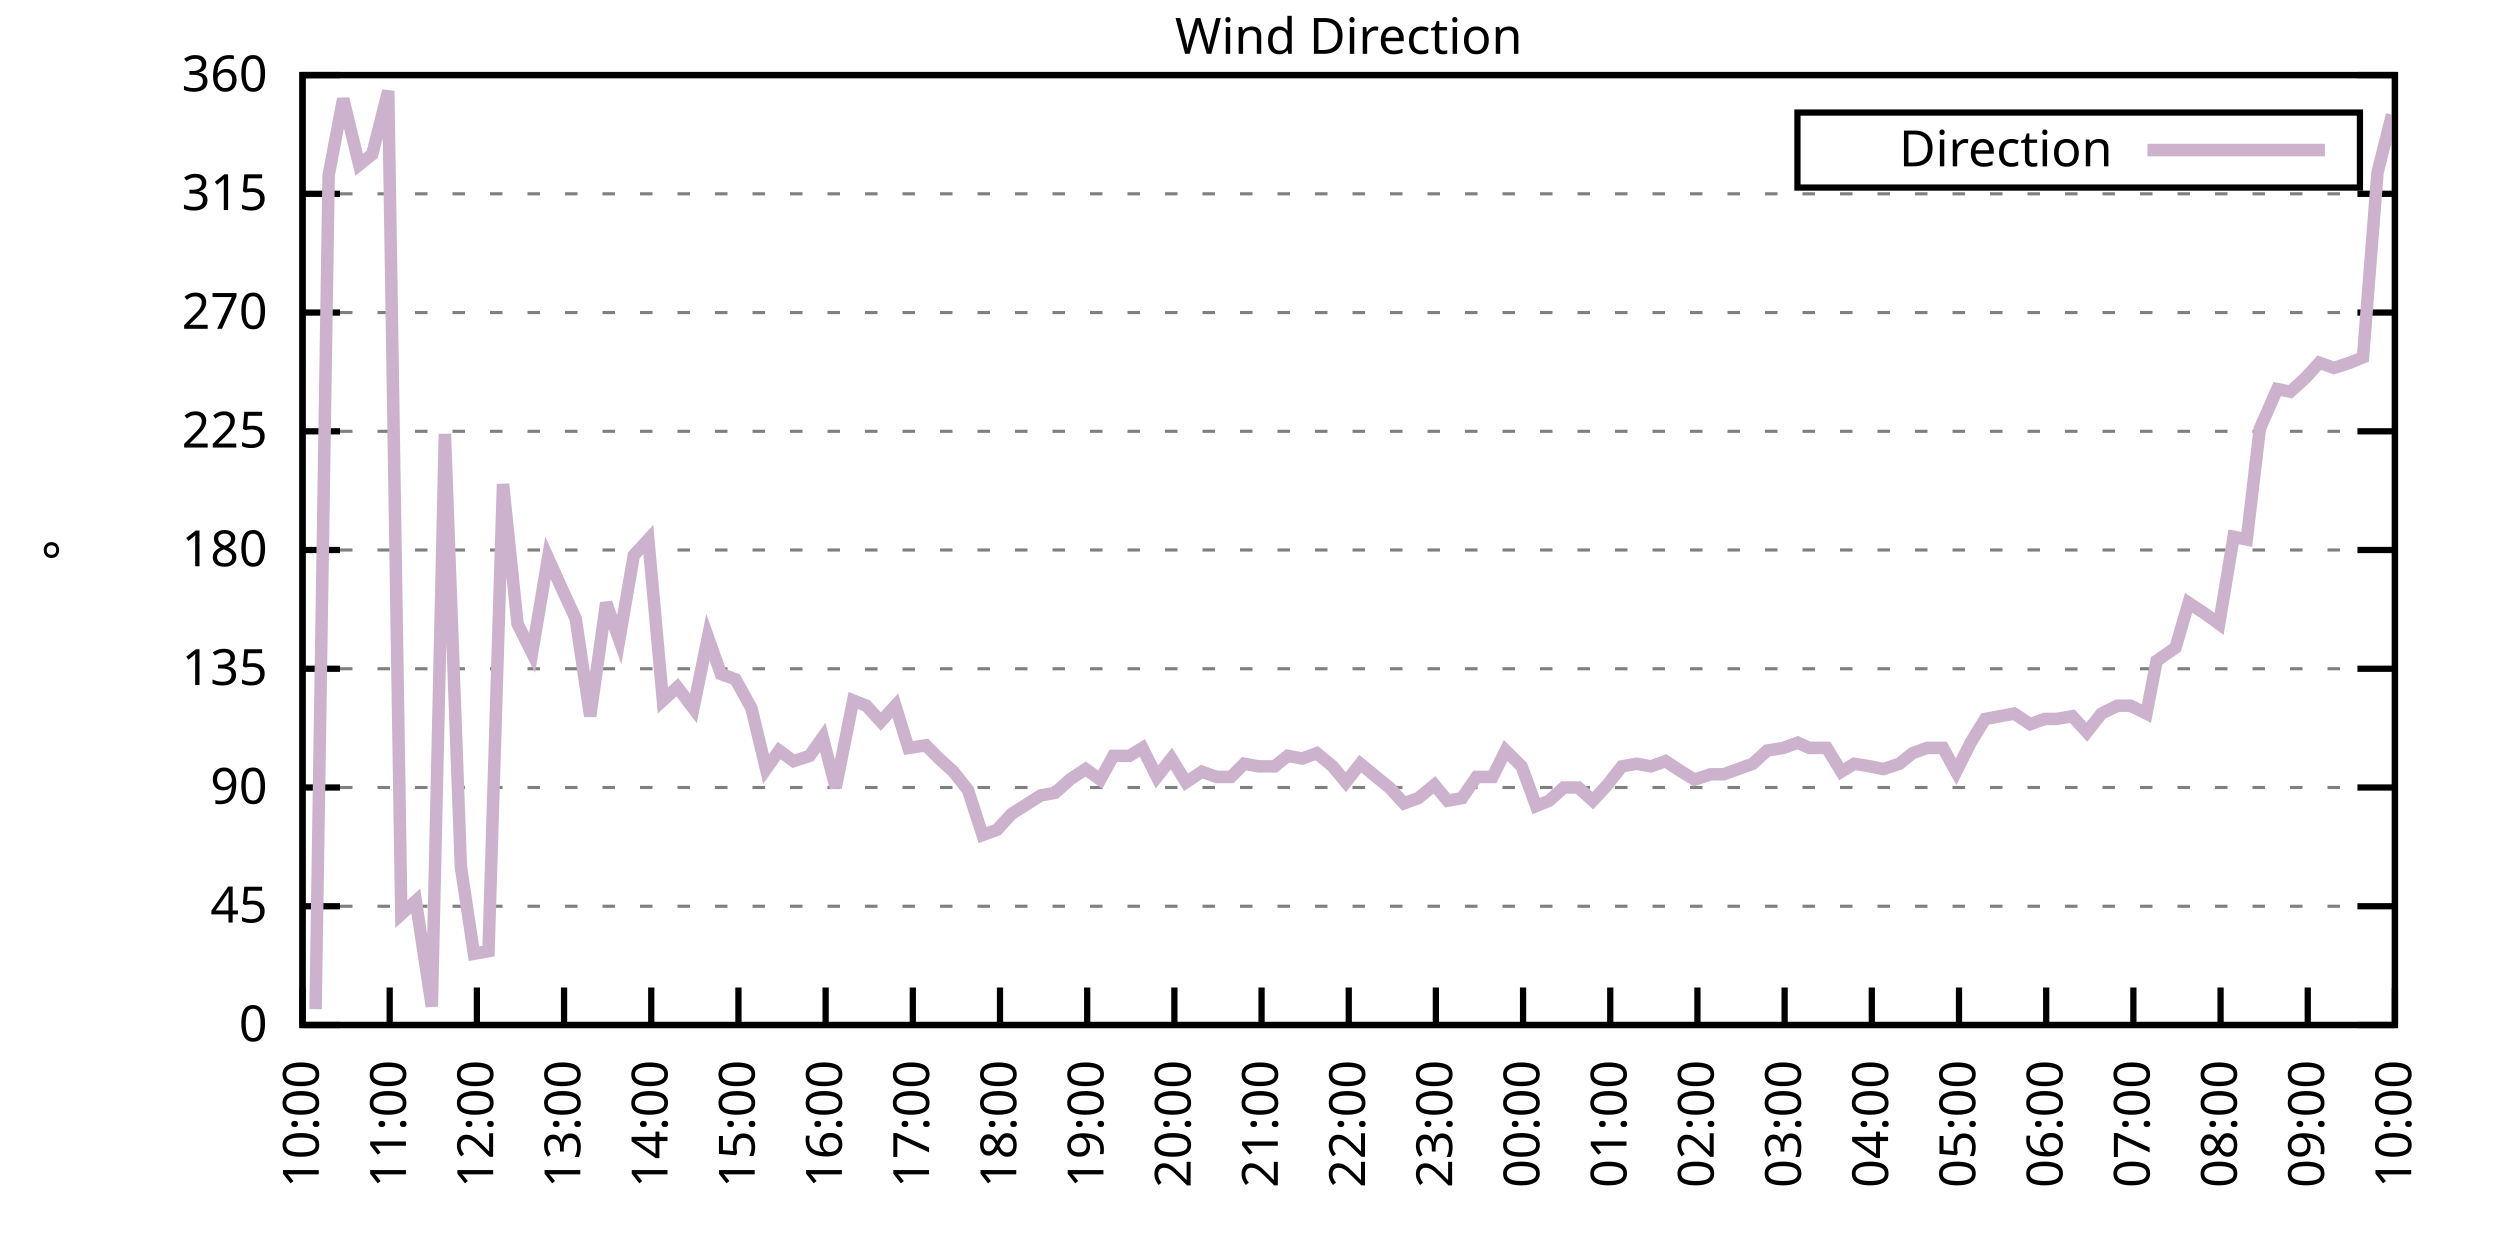
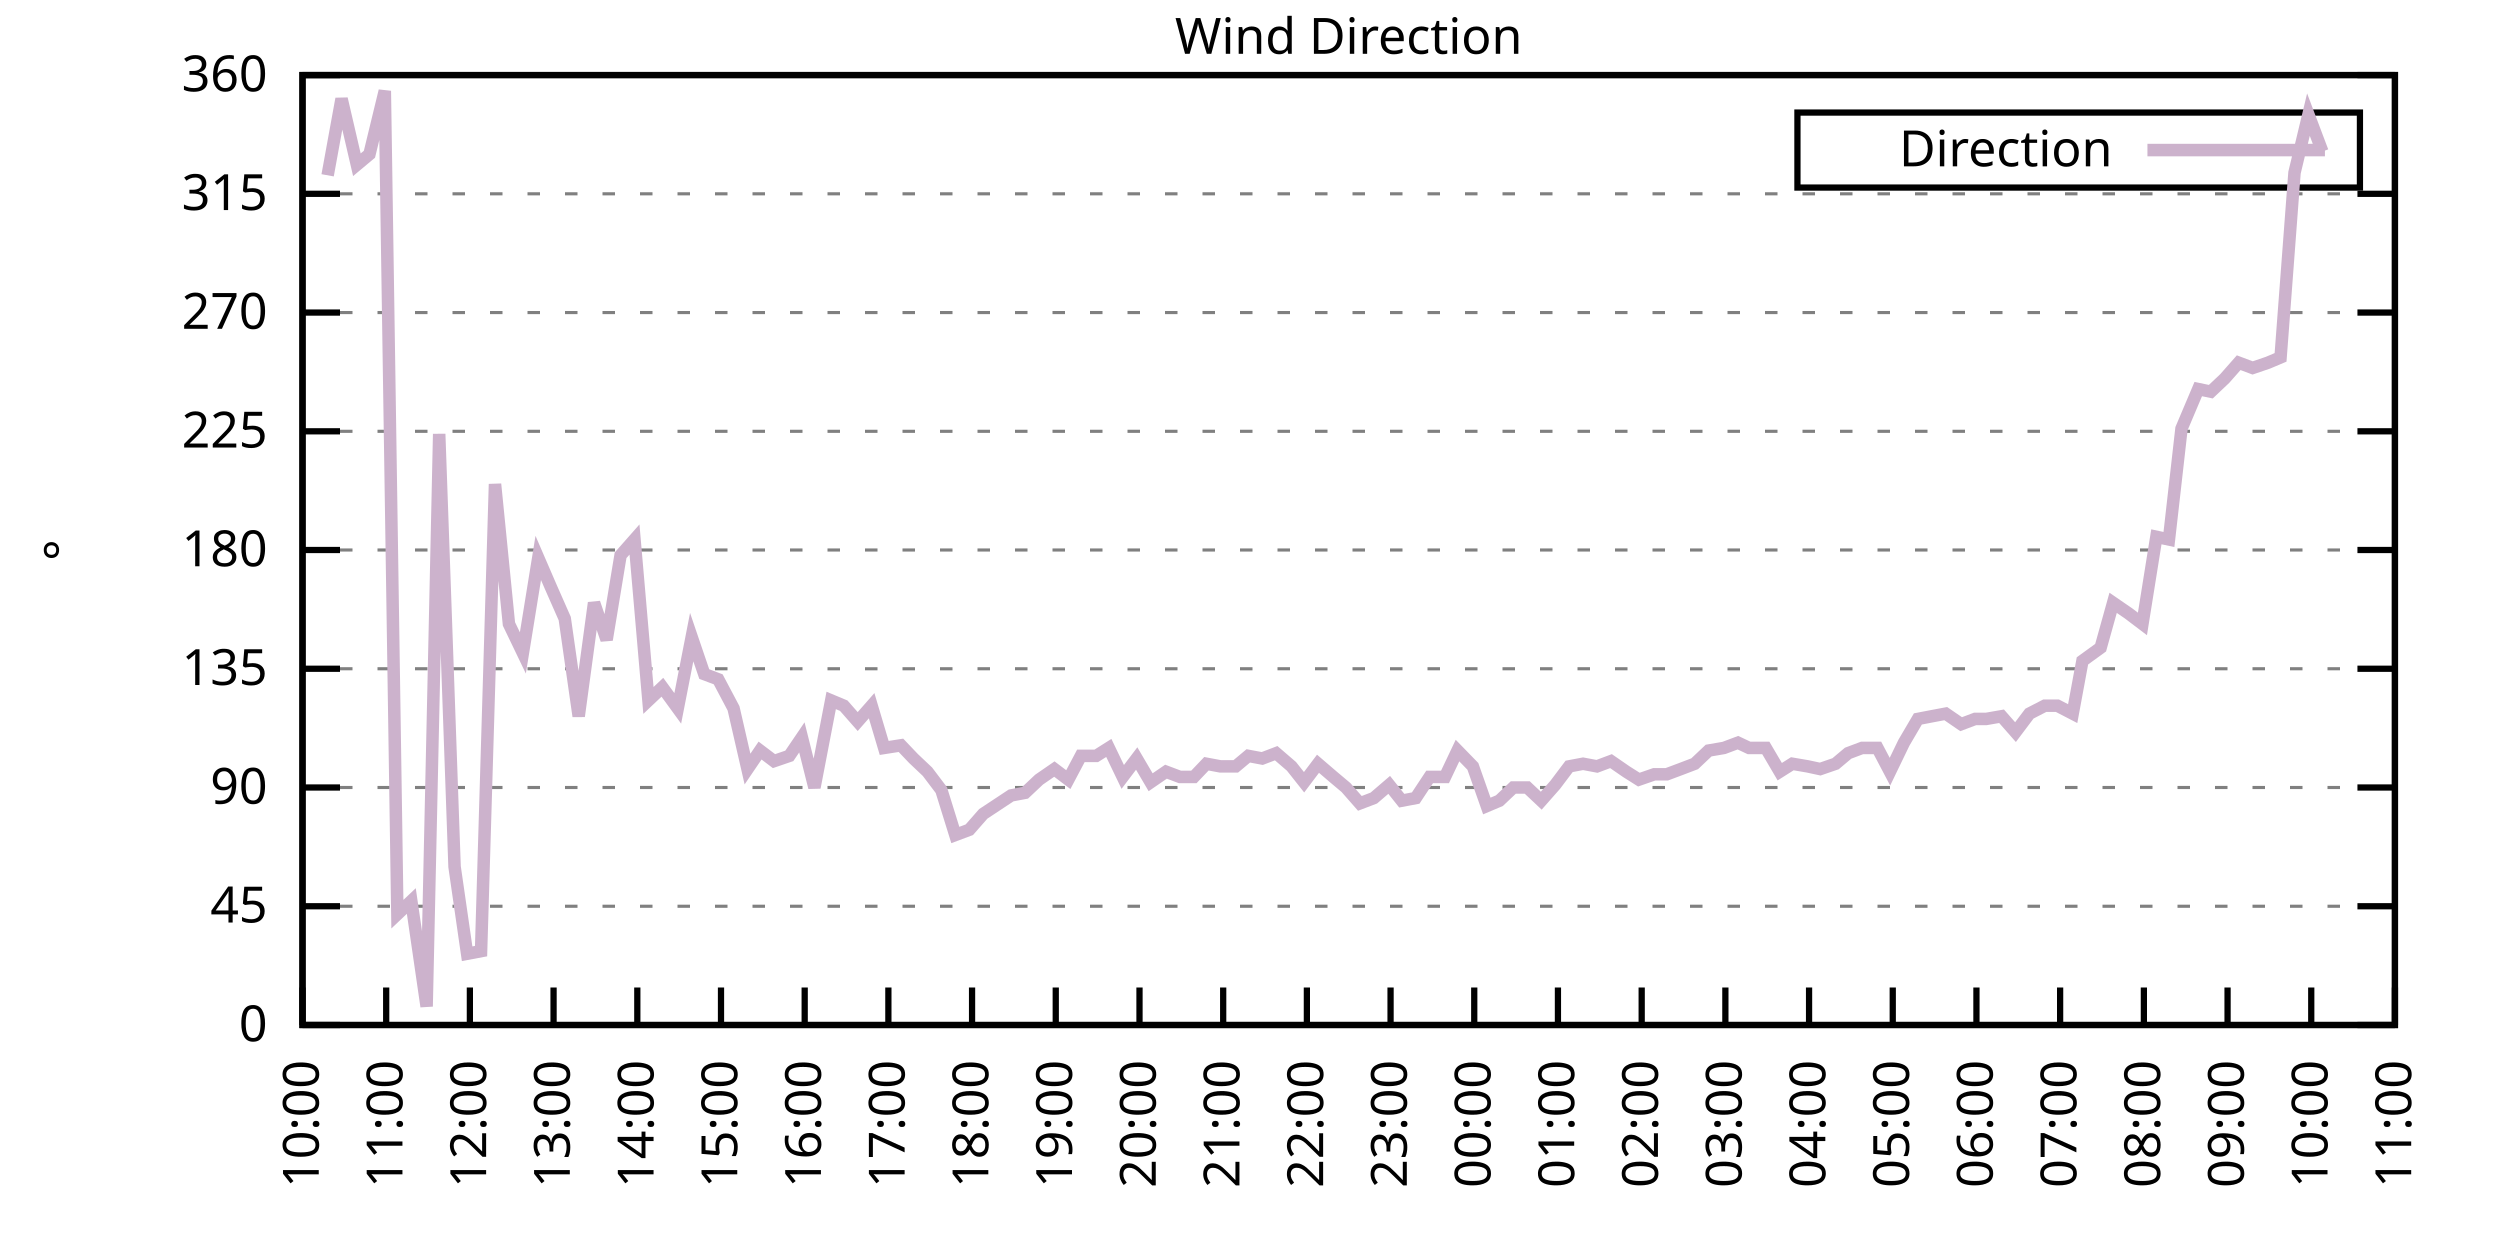
<svg xmlns="http://www.w3.org/2000/svg" xmlns:xlink="http://www.w3.org/1999/xlink" width="400" height="200" viewBox="0 0 400 200">
  <g id="gnuplot_canvas">
    <rect x="0" y="0" width="400" height="200" fill="none" />
    <defs>
      <circle id="gpDot" r="0.5" stroke-width="0.5" stroke="currentColor" />
      <path id="gpPt0" stroke-width="0.333" stroke="currentColor" d="M-1,0 h2 M0,-1 v2" />
      <path id="gpPt1" stroke-width="0.333" stroke="currentColor" d="M-1,-1 L1,1 M1,-1 L-1,1" />
      <path id="gpPt2" stroke-width="0.333" stroke="currentColor" d="M-1,0 L1,0 M0,-1 L0,1 M-1,-1 L1,1 M-1,1 L1,-1" />
      <rect id="gpPt3" stroke-width="0.333" stroke="currentColor" x="-1" y="-1" width="2" height="2" />
      <rect id="gpPt4" stroke-width="0.333" stroke="currentColor" fill="currentColor" x="-1" y="-1" width="2" height="2" />
      <circle id="gpPt5" stroke-width="0.333" stroke="currentColor" cx="0" cy="0" r="1" />
      <use xlink:href="#gpPt5" id="gpPt6" fill="currentColor" stroke="none" />
      <path id="gpPt7" stroke-width="0.333" stroke="currentColor" d="M0,-1.33 L-1.33,0.67 L1.33,0.67 z" />
      <use xlink:href="#gpPt7" id="gpPt8" fill="currentColor" stroke="none" />
      <use xlink:href="#gpPt7" id="gpPt9" stroke="currentColor" transform="rotate(180)" />
      <use xlink:href="#gpPt9" id="gpPt10" fill="currentColor" stroke="none" />
      <use xlink:href="#gpPt3" id="gpPt11" stroke="currentColor" transform="rotate(45)" />
      <use xlink:href="#gpPt11" id="gpPt12" fill="currentColor" stroke="none" />
      <path id="gpPt13" stroke-width="0.333" stroke="currentColor" d="M0,1.330 L1.265,0.411 L0.782,-1.067 L-0.782,-1.076 L-1.265,0.411 z" />
      <use xlink:href="#gpPt13" id="gpPt14" fill="currentColor" stroke="none" />
      <filter id="textbox" filterUnits="objectBoundingBox" x="0" y="0" height="1" width="1">
        <feFlood flood-color="white" flood-opacity="1" result="bgnd" />
        <feComposite in="SourceGraphic" in2="bgnd" operator="atop" />
      </filter>
      <filter id="greybox" filterUnits="objectBoundingBox" x="0" y="0" height="1" width="1">
        <feFlood flood-color="lightgrey" flood-opacity="1" result="grey" />
        <feComposite in="SourceGraphic" in2="grey" operator="atop" />
      </filter>
    </defs>
    <g fill="none" color="white" stroke="currentColor" stroke-width="1.00" stroke-linecap="butt" stroke-linejoin="miter">
</g>
    <g fill="none" color="black" stroke="currentColor" stroke-width="1.00" stroke-linecap="butt" stroke-linejoin="miter">
      <g stroke="none" shape-rendering="crispEdges">
        <polygon fill="rgb(255, 255, 255)" points="48.40,164.00 383.18,164.00 383.18,12.02 48.40,12.02 " />
      </g>
    </g>
    <g fill="none" color="black" stroke="currentColor" stroke-width="1.00" stroke-linecap="butt" stroke-linejoin="miter">
</g>
    <g fill="none" color="black" stroke="black" stroke-width="0.50" stroke-linecap="butt" stroke-linejoin="miter">
</g>
    <g fill="none" color="gray" stroke="currentColor" stroke-width="0.50" stroke-linecap="butt" stroke-linejoin="miter">
      <path stroke="gray" stroke-dasharray="2,4" class="gridline" d="M48.40,164.00 L383.19,164.00  " />
    </g>
    <g fill="none" color="gray" stroke="gray" stroke-width="1.00" stroke-linecap="butt" stroke-linejoin="miter">
</g>
    <g fill="none" color="black" stroke="currentColor" stroke-width="1.00" stroke-linecap="butt" stroke-linejoin="miter">
      <path stroke="black" d="M48.40,164.00 L54.40,164.00 M383.19,164.00 L377.19,164.00  " />
      <g transform="translate(42.80,166.60)" stroke="none" fill="black" font-family="Sans" font-size="8.00" text-anchor="end">
        <text>
          <tspan font-family="Sans"> 0</tspan>
        </text>
      </g>
    </g>
    <g fill="none" color="black" stroke="currentColor" stroke-width="1.00" stroke-linecap="butt" stroke-linejoin="miter">
</g>
    <g fill="none" color="black" stroke="black" stroke-width="0.50" stroke-linecap="butt" stroke-linejoin="miter">
</g>
    <g fill="none" color="gray" stroke="currentColor" stroke-width="0.50" stroke-linecap="butt" stroke-linejoin="miter">
      <path stroke="gray" stroke-dasharray="2,4" class="gridline" d="M48.40,145.00 L383.19,145.00  " />
    </g>
    <g fill="none" color="gray" stroke="gray" stroke-width="1.00" stroke-linecap="butt" stroke-linejoin="miter">
</g>
    <g fill="none" color="black" stroke="currentColor" stroke-width="1.00" stroke-linecap="butt" stroke-linejoin="miter">
      <path stroke="black" d="M48.40,145.00 L54.40,145.00 M383.19,145.00 L377.19,145.00  " />
      <g transform="translate(42.80,147.60)" stroke="none" fill="black" font-family="Sans" font-size="8.00" text-anchor="end">
        <text>
          <tspan font-family="Sans"> 45</tspan>
        </text>
      </g>
    </g>
    <g fill="none" color="black" stroke="currentColor" stroke-width="1.00" stroke-linecap="butt" stroke-linejoin="miter">
</g>
    <g fill="none" color="black" stroke="black" stroke-width="0.50" stroke-linecap="butt" stroke-linejoin="miter">
</g>
    <g fill="none" color="gray" stroke="currentColor" stroke-width="0.50" stroke-linecap="butt" stroke-linejoin="miter">
      <path stroke="gray" stroke-dasharray="2,4" class="gridline" d="M48.40,126.00 L383.19,126.00  " />
    </g>
    <g fill="none" color="gray" stroke="gray" stroke-width="1.00" stroke-linecap="butt" stroke-linejoin="miter">
</g>
    <g fill="none" color="black" stroke="currentColor" stroke-width="1.00" stroke-linecap="butt" stroke-linejoin="miter">
      <path stroke="black" d="M48.40,126.00 L54.40,126.00 M383.19,126.00 L377.19,126.00  " />
      <g transform="translate(42.80,128.60)" stroke="none" fill="black" font-family="Sans" font-size="8.00" text-anchor="end">
        <text>
          <tspan font-family="Sans"> 90</tspan>
        </text>
      </g>
    </g>
    <g fill="none" color="black" stroke="currentColor" stroke-width="1.00" stroke-linecap="butt" stroke-linejoin="miter">
</g>
    <g fill="none" color="black" stroke="black" stroke-width="0.50" stroke-linecap="butt" stroke-linejoin="miter">
</g>
    <g fill="none" color="gray" stroke="currentColor" stroke-width="0.50" stroke-linecap="butt" stroke-linejoin="miter">
      <path stroke="gray" stroke-dasharray="2,4" class="gridline" d="M48.40,107.00 L383.19,107.00  " />
    </g>
    <g fill="none" color="gray" stroke="gray" stroke-width="1.00" stroke-linecap="butt" stroke-linejoin="miter">
</g>
    <g fill="none" color="black" stroke="currentColor" stroke-width="1.00" stroke-linecap="butt" stroke-linejoin="miter">
      <path stroke="black" d="M48.40,107.00 L54.40,107.00 M383.19,107.00 L377.19,107.00  " />
      <g transform="translate(42.80,109.60)" stroke="none" fill="black" font-family="Sans" font-size="8.00" text-anchor="end">
        <text>
          <tspan font-family="Sans"> 135</tspan>
        </text>
      </g>
    </g>
    <g fill="none" color="black" stroke="currentColor" stroke-width="1.00" stroke-linecap="butt" stroke-linejoin="miter">
</g>
    <g fill="none" color="black" stroke="black" stroke-width="0.50" stroke-linecap="butt" stroke-linejoin="miter">
</g>
    <g fill="none" color="gray" stroke="currentColor" stroke-width="0.50" stroke-linecap="butt" stroke-linejoin="miter">
      <path stroke="gray" stroke-dasharray="2,4" class="gridline" d="M48.40,88.00 L383.19,88.00  " />
    </g>
    <g fill="none" color="gray" stroke="gray" stroke-width="1.00" stroke-linecap="butt" stroke-linejoin="miter">
</g>
    <g fill="none" color="black" stroke="currentColor" stroke-width="1.00" stroke-linecap="butt" stroke-linejoin="miter">
      <path stroke="black" d="M48.40,88.00 L54.40,88.00 M383.19,88.00 L377.19,88.00  " />
      <g transform="translate(42.80,90.60)" stroke="none" fill="black" font-family="Sans" font-size="8.00" text-anchor="end">
        <text>
          <tspan font-family="Sans"> 180</tspan>
        </text>
      </g>
    </g>
    <g fill="none" color="black" stroke="currentColor" stroke-width="1.00" stroke-linecap="butt" stroke-linejoin="miter">
</g>
    <g fill="none" color="black" stroke="black" stroke-width="0.50" stroke-linecap="butt" stroke-linejoin="miter">
</g>
    <g fill="none" color="gray" stroke="currentColor" stroke-width="0.50" stroke-linecap="butt" stroke-linejoin="miter">
      <path stroke="gray" stroke-dasharray="2,4" class="gridline" d="M48.40,69.01 L383.19,69.01  " />
    </g>
    <g fill="none" color="gray" stroke="gray" stroke-width="1.00" stroke-linecap="butt" stroke-linejoin="miter">
</g>
    <g fill="none" color="black" stroke="currentColor" stroke-width="1.00" stroke-linecap="butt" stroke-linejoin="miter">
      <path stroke="black" d="M48.40,69.01 L54.40,69.01 M383.19,69.01 L377.19,69.01  " />
      <g transform="translate(42.80,71.61)" stroke="none" fill="black" font-family="Sans" font-size="8.00" text-anchor="end">
        <text>
          <tspan font-family="Sans"> 225</tspan>
        </text>
      </g>
    </g>
    <g fill="none" color="black" stroke="currentColor" stroke-width="1.00" stroke-linecap="butt" stroke-linejoin="miter">
</g>
    <g fill="none" color="black" stroke="black" stroke-width="0.50" stroke-linecap="butt" stroke-linejoin="miter">
</g>
    <g fill="none" color="gray" stroke="currentColor" stroke-width="0.50" stroke-linecap="butt" stroke-linejoin="miter">
      <path stroke="gray" stroke-dasharray="2,4" class="gridline" d="M48.40,50.01 L383.19,50.01  " />
    </g>
    <g fill="none" color="gray" stroke="gray" stroke-width="1.00" stroke-linecap="butt" stroke-linejoin="miter">
</g>
    <g fill="none" color="black" stroke="currentColor" stroke-width="1.00" stroke-linecap="butt" stroke-linejoin="miter">
      <path stroke="black" d="M48.40,50.01 L54.40,50.01 M383.19,50.01 L377.19,50.01  " />
      <g transform="translate(42.80,52.61)" stroke="none" fill="black" font-family="Sans" font-size="8.00" text-anchor="end">
        <text>
          <tspan font-family="Sans"> 270</tspan>
        </text>
      </g>
    </g>
    <g fill="none" color="black" stroke="currentColor" stroke-width="1.00" stroke-linecap="butt" stroke-linejoin="miter">
</g>
    <g fill="none" color="black" stroke="black" stroke-width="0.50" stroke-linecap="butt" stroke-linejoin="miter">
</g>
    <g fill="none" color="gray" stroke="currentColor" stroke-width="0.50" stroke-linecap="butt" stroke-linejoin="miter">
      <path stroke="gray" stroke-dasharray="2,4" class="gridline" d="M48.40,31.01 L383.19,31.01  " />
    </g>
    <g fill="none" color="gray" stroke="gray" stroke-width="1.00" stroke-linecap="butt" stroke-linejoin="miter">
</g>
    <g fill="none" color="black" stroke="currentColor" stroke-width="1.00" stroke-linecap="butt" stroke-linejoin="miter">
      <path stroke="black" d="M48.40,31.01 L54.40,31.01 M383.19,31.01 L377.19,31.01  " />
      <g transform="translate(42.80,33.61)" stroke="none" fill="black" font-family="Sans" font-size="8.00" text-anchor="end">
        <text>
          <tspan font-family="Sans"> 315</tspan>
        </text>
      </g>
    </g>
    <g fill="none" color="black" stroke="currentColor" stroke-width="1.00" stroke-linecap="butt" stroke-linejoin="miter">
</g>
    <g fill="none" color="black" stroke="black" stroke-width="0.50" stroke-linecap="butt" stroke-linejoin="miter">
</g>
    <g fill="none" color="gray" stroke="currentColor" stroke-width="0.50" stroke-linecap="butt" stroke-linejoin="miter">
      <path stroke="gray" stroke-dasharray="2,4" class="gridline" d="M48.40,12.01 L383.19,12.01  " />
    </g>
    <g fill="none" color="gray" stroke="gray" stroke-width="1.00" stroke-linecap="butt" stroke-linejoin="miter">
</g>
    <g fill="none" color="black" stroke="currentColor" stroke-width="1.00" stroke-linecap="butt" stroke-linejoin="miter">
      <path stroke="black" d="M48.40,12.01 L54.40,12.01 M383.19,12.01 L377.19,12.01  " />
      <g transform="translate(42.80,14.61)" stroke="none" fill="black" font-family="Sans" font-size="8.00" text-anchor="end">
        <text>
          <tspan font-family="Sans"> 360</tspan>
        </text>
      </g>
    </g>
    <g fill="none" color="black" stroke="currentColor" stroke-width="1.00" stroke-linecap="butt" stroke-linejoin="miter">
      <path stroke="black" d="M48.40,164.00 L48.40,158.00  " />
      <g transform="translate(51.00,169.60) rotate(270.00)" stroke="none" fill="black" font-family="Sans" font-size="8.00" text-anchor="end">
        <text>
          <tspan font-family="Sans">10:00</tspan>
        </text>
      </g>
    </g>
    <g fill="none" color="black" stroke="currentColor" stroke-width="1.00" stroke-linecap="butt" stroke-linejoin="miter">
-       <path stroke="black" d="M62.35,164.00 L62.35,158.00  " />
-       <g transform="translate(64.95,169.60) rotate(270.00)" stroke="none" fill="black" font-family="Sans" font-size="8.00" text-anchor="end">
+       <path stroke="black" d="M61.79,164.00 L61.79,158.00  " />
+       <g transform="translate(64.39,169.60) rotate(270.00)" stroke="none" fill="black" font-family="Sans" font-size="8.00" text-anchor="end">
        <text>
          <tspan font-family="Sans">11:00</tspan>
        </text>
      </g>
    </g>
    <g fill="none" color="black" stroke="currentColor" stroke-width="1.00" stroke-linecap="butt" stroke-linejoin="miter">
-       <path stroke="black" d="M76.30,164.00 L76.30,158.00  " />
-       <g transform="translate(78.90,169.60) rotate(270.00)" stroke="none" fill="black" font-family="Sans" font-size="8.00" text-anchor="end">
+       <path stroke="black" d="M75.18,164.00 L75.18,158.00  " />
+       <g transform="translate(77.78,169.60) rotate(270.00)" stroke="none" fill="black" font-family="Sans" font-size="8.00" text-anchor="end">
        <text>
          <tspan font-family="Sans">12:00</tspan>
        </text>
      </g>
    </g>
    <g fill="none" color="black" stroke="currentColor" stroke-width="1.00" stroke-linecap="butt" stroke-linejoin="miter">
-       <path stroke="black" d="M90.25,164.00 L90.25,158.00  " />
-       <g transform="translate(92.85,169.60) rotate(270.00)" stroke="none" fill="black" font-family="Sans" font-size="8.00" text-anchor="end">
+       <path stroke="black" d="M88.57,164.00 L88.57,158.00  " />
+       <g transform="translate(91.17,169.60) rotate(270.00)" stroke="none" fill="black" font-family="Sans" font-size="8.00" text-anchor="end">
        <text>
          <tspan font-family="Sans">13:00</tspan>
        </text>
      </g>
    </g>
    <g fill="none" color="black" stroke="currentColor" stroke-width="1.00" stroke-linecap="butt" stroke-linejoin="miter">
-       <path stroke="black" d="M104.20,164.00 L104.20,158.00  " />
-       <g transform="translate(106.80,169.60) rotate(270.00)" stroke="none" fill="black" font-family="Sans" font-size="8.00" text-anchor="end">
+       <path stroke="black" d="M101.97,164.00 L101.97,158.00  " />
+       <g transform="translate(104.57,169.60) rotate(270.00)" stroke="none" fill="black" font-family="Sans" font-size="8.00" text-anchor="end">
        <text>
          <tspan font-family="Sans">14:00</tspan>
        </text>
      </g>
    </g>
    <g fill="none" color="black" stroke="currentColor" stroke-width="1.00" stroke-linecap="butt" stroke-linejoin="miter">
-       <path stroke="black" d="M118.15,164.00 L118.15,158.00  " />
-       <g transform="translate(120.75,169.60) rotate(270.00)" stroke="none" fill="black" font-family="Sans" font-size="8.00" text-anchor="end">
+       <path stroke="black" d="M115.36,164.00 L115.36,158.00  " />
+       <g transform="translate(117.96,169.60) rotate(270.00)" stroke="none" fill="black" font-family="Sans" font-size="8.00" text-anchor="end">
        <text>
          <tspan font-family="Sans">15:00</tspan>
        </text>
      </g>
    </g>
    <g fill="none" color="black" stroke="currentColor" stroke-width="1.00" stroke-linecap="butt" stroke-linejoin="miter">
-       <path stroke="black" d="M132.10,164.00 L132.10,158.00  " />
-       <g transform="translate(134.70,169.60) rotate(270.00)" stroke="none" fill="black" font-family="Sans" font-size="8.00" text-anchor="end">
+       <path stroke="black" d="M128.75,164.00 L128.75,158.00  " />
+       <g transform="translate(131.35,169.60) rotate(270.00)" stroke="none" fill="black" font-family="Sans" font-size="8.00" text-anchor="end">
        <text>
          <tspan font-family="Sans">16:00</tspan>
        </text>
      </g>
    </g>
    <g fill="none" color="black" stroke="currentColor" stroke-width="1.00" stroke-linecap="butt" stroke-linejoin="miter">
-       <path stroke="black" d="M146.05,164.00 L146.05,158.00  " />
-       <g transform="translate(148.65,169.60) rotate(270.00)" stroke="none" fill="black" font-family="Sans" font-size="8.00" text-anchor="end">
+       <path stroke="black" d="M142.14,164.00 L142.14,158.00  " />
+       <g transform="translate(144.74,169.60) rotate(270.00)" stroke="none" fill="black" font-family="Sans" font-size="8.00" text-anchor="end">
        <text>
          <tspan font-family="Sans">17:00</tspan>
        </text>
      </g>
    </g>
    <g fill="none" color="black" stroke="currentColor" stroke-width="1.00" stroke-linecap="butt" stroke-linejoin="miter">
-       <path stroke="black" d="M160.00,164.00 L160.00,158.00  " />
-       <g transform="translate(162.60,169.60) rotate(270.00)" stroke="none" fill="black" font-family="Sans" font-size="8.00" text-anchor="end">
+       <path stroke="black" d="M155.53,164.00 L155.53,158.00  " />
+       <g transform="translate(158.13,169.60) rotate(270.00)" stroke="none" fill="black" font-family="Sans" font-size="8.00" text-anchor="end">
        <text>
          <tspan font-family="Sans">18:00</tspan>
        </text>
      </g>
    </g>
    <g fill="none" color="black" stroke="currentColor" stroke-width="1.00" stroke-linecap="butt" stroke-linejoin="miter">
-       <path stroke="black" d="M173.95,164.00 L173.95,158.00  " />
-       <g transform="translate(176.55,169.60) rotate(270.00)" stroke="none" fill="black" font-family="Sans" font-size="8.00" text-anchor="end">
+       <path stroke="black" d="M168.92,164.00 L168.92,158.00  " />
+       <g transform="translate(171.52,169.60) rotate(270.00)" stroke="none" fill="black" font-family="Sans" font-size="8.00" text-anchor="end">
        <text>
          <tspan font-family="Sans">19:00</tspan>
        </text>
      </g>
    </g>
    <g fill="none" color="black" stroke="currentColor" stroke-width="1.00" stroke-linecap="butt" stroke-linejoin="miter">
-       <path stroke="black" d="M187.90,164.00 L187.90,158.00  " />
-       <g transform="translate(190.50,169.60) rotate(270.00)" stroke="none" fill="black" font-family="Sans" font-size="8.00" text-anchor="end">
+       <path stroke="black" d="M182.32,164.00 L182.32,158.00  " />
+       <g transform="translate(184.92,169.60) rotate(270.00)" stroke="none" fill="black" font-family="Sans" font-size="8.00" text-anchor="end">
        <text>
          <tspan font-family="Sans">20:00</tspan>
        </text>
      </g>
    </g>
    <g fill="none" color="black" stroke="currentColor" stroke-width="1.00" stroke-linecap="butt" stroke-linejoin="miter">
-       <path stroke="black" d="M201.85,164.00 L201.85,158.00  " />
-       <g transform="translate(204.45,169.60) rotate(270.00)" stroke="none" fill="black" font-family="Sans" font-size="8.00" text-anchor="end">
+       <path stroke="black" d="M195.71,164.00 L195.71,158.00  " />
+       <g transform="translate(198.31,169.60) rotate(270.00)" stroke="none" fill="black" font-family="Sans" font-size="8.00" text-anchor="end">
        <text>
          <tspan font-family="Sans">21:00</tspan>
        </text>
      </g>
    </g>
    <g fill="none" color="black" stroke="currentColor" stroke-width="1.00" stroke-linecap="butt" stroke-linejoin="miter">
-       <path stroke="black" d="M215.80,164.00 L215.80,158.00  " />
-       <g transform="translate(218.40,169.60) rotate(270.00)" stroke="none" fill="black" font-family="Sans" font-size="8.00" text-anchor="end">
+       <path stroke="black" d="M209.10,164.00 L209.10,158.00  " />
+       <g transform="translate(211.70,169.60) rotate(270.00)" stroke="none" fill="black" font-family="Sans" font-size="8.00" text-anchor="end">
        <text>
          <tspan font-family="Sans">22:00</tspan>
        </text>
      </g>
    </g>
    <g fill="none" color="black" stroke="currentColor" stroke-width="1.00" stroke-linecap="butt" stroke-linejoin="miter">
-       <path stroke="black" d="M229.74,164.00 L229.74,158.00  " />
-       <g transform="translate(232.34,169.60) rotate(270.00)" stroke="none" fill="black" font-family="Sans" font-size="8.00" text-anchor="end">
+       <path stroke="black" d="M222.49,164.00 L222.49,158.00  " />
+       <g transform="translate(225.09,169.60) rotate(270.00)" stroke="none" fill="black" font-family="Sans" font-size="8.00" text-anchor="end">
        <text>
          <tspan font-family="Sans">23:00</tspan>
        </text>
      </g>
    </g>
    <g fill="none" color="black" stroke="currentColor" stroke-width="1.00" stroke-linecap="butt" stroke-linejoin="miter">
-       <path stroke="black" d="M243.69,164.00 L243.69,158.00  " />
-       <g transform="translate(246.29,169.60) rotate(270.00)" stroke="none" fill="black" font-family="Sans" font-size="8.00" text-anchor="end">
+       <path stroke="black" d="M235.88,164.00 L235.88,158.00  " />
+       <g transform="translate(238.48,169.60) rotate(270.00)" stroke="none" fill="black" font-family="Sans" font-size="8.00" text-anchor="end">
        <text>
          <tspan font-family="Sans">00:00</tspan>
        </text>
      </g>
    </g>
    <g fill="none" color="black" stroke="currentColor" stroke-width="1.00" stroke-linecap="butt" stroke-linejoin="miter">
-       <path stroke="black" d="M257.64,164.00 L257.64,158.00  " />
-       <g transform="translate(260.24,169.60) rotate(270.00)" stroke="none" fill="black" font-family="Sans" font-size="8.00" text-anchor="end">
+       <path stroke="black" d="M249.27,164.00 L249.27,158.00  " />
+       <g transform="translate(251.87,169.60) rotate(270.00)" stroke="none" fill="black" font-family="Sans" font-size="8.00" text-anchor="end">
        <text>
          <tspan font-family="Sans">01:00</tspan>
        </text>
      </g>
    </g>
    <g fill="none" color="black" stroke="currentColor" stroke-width="1.00" stroke-linecap="butt" stroke-linejoin="miter">
-       <path stroke="black" d="M271.59,164.00 L271.59,158.00  " />
-       <g transform="translate(274.19,169.60) rotate(270.00)" stroke="none" fill="black" font-family="Sans" font-size="8.00" text-anchor="end">
+       <path stroke="black" d="M262.67,164.00 L262.67,158.00  " />
+       <g transform="translate(265.27,169.60) rotate(270.00)" stroke="none" fill="black" font-family="Sans" font-size="8.00" text-anchor="end">
        <text>
          <tspan font-family="Sans">02:00</tspan>
        </text>
      </g>
    </g>
    <g fill="none" color="black" stroke="currentColor" stroke-width="1.00" stroke-linecap="butt" stroke-linejoin="miter">
-       <path stroke="black" d="M285.54,164.00 L285.54,158.00  " />
-       <g transform="translate(288.14,169.60) rotate(270.00)" stroke="none" fill="black" font-family="Sans" font-size="8.00" text-anchor="end">
+       <path stroke="black" d="M276.06,164.00 L276.06,158.00  " />
+       <g transform="translate(278.66,169.60) rotate(270.00)" stroke="none" fill="black" font-family="Sans" font-size="8.00" text-anchor="end">
        <text>
          <tspan font-family="Sans">03:00</tspan>
        </text>
      </g>
    </g>
    <g fill="none" color="black" stroke="currentColor" stroke-width="1.00" stroke-linecap="butt" stroke-linejoin="miter">
-       <path stroke="black" d="M299.49,164.00 L299.49,158.00  " />
-       <g transform="translate(302.09,169.60) rotate(270.00)" stroke="none" fill="black" font-family="Sans" font-size="8.00" text-anchor="end">
+       <path stroke="black" d="M289.45,164.00 L289.45,158.00  " />
+       <g transform="translate(292.05,169.60) rotate(270.00)" stroke="none" fill="black" font-family="Sans" font-size="8.00" text-anchor="end">
        <text>
          <tspan font-family="Sans">04:00</tspan>
        </text>
      </g>
    </g>
    <g fill="none" color="black" stroke="currentColor" stroke-width="1.00" stroke-linecap="butt" stroke-linejoin="miter">
-       <path stroke="black" d="M313.44,164.00 L313.44,158.00  " />
-       <g transform="translate(316.04,169.60) rotate(270.00)" stroke="none" fill="black" font-family="Sans" font-size="8.00" text-anchor="end">
+       <path stroke="black" d="M302.84,164.00 L302.84,158.00  " />
+       <g transform="translate(305.44,169.60) rotate(270.00)" stroke="none" fill="black" font-family="Sans" font-size="8.00" text-anchor="end">
        <text>
          <tspan font-family="Sans">05:00</tspan>
        </text>
      </g>
    </g>
    <g fill="none" color="black" stroke="currentColor" stroke-width="1.00" stroke-linecap="butt" stroke-linejoin="miter">
-       <path stroke="black" d="M327.39,164.00 L327.39,158.00  " />
-       <g transform="translate(329.99,169.60) rotate(270.00)" stroke="none" fill="black" font-family="Sans" font-size="8.00" text-anchor="end">
+       <path stroke="black" d="M316.23,164.00 L316.23,158.00  " />
+       <g transform="translate(318.83,169.60) rotate(270.00)" stroke="none" fill="black" font-family="Sans" font-size="8.00" text-anchor="end">
        <text>
          <tspan font-family="Sans">06:00</tspan>
        </text>
      </g>
    </g>
    <g fill="none" color="black" stroke="currentColor" stroke-width="1.00" stroke-linecap="butt" stroke-linejoin="miter">
-       <path stroke="black" d="M341.34,164.00 L341.34,158.00  " />
-       <g transform="translate(343.94,169.60) rotate(270.00)" stroke="none" fill="black" font-family="Sans" font-size="8.00" text-anchor="end">
+       <path stroke="black" d="M329.62,164.00 L329.62,158.00  " />
+       <g transform="translate(332.22,169.60) rotate(270.00)" stroke="none" fill="black" font-family="Sans" font-size="8.00" text-anchor="end">
        <text>
          <tspan font-family="Sans">07:00</tspan>
        </text>
      </g>
    </g>
    <g fill="none" color="black" stroke="currentColor" stroke-width="1.00" stroke-linecap="butt" stroke-linejoin="miter">
-       <path stroke="black" d="M355.29,164.00 L355.29,158.00  " />
-       <g transform="translate(357.89,169.60) rotate(270.00)" stroke="none" fill="black" font-family="Sans" font-size="8.00" text-anchor="end">
+       <path stroke="black" d="M343.02,164.00 L343.02,158.00  " />
+       <g transform="translate(345.62,169.60) rotate(270.00)" stroke="none" fill="black" font-family="Sans" font-size="8.00" text-anchor="end">
        <text>
          <tspan font-family="Sans">08:00</tspan>
        </text>
      </g>
    </g>
    <g fill="none" color="black" stroke="currentColor" stroke-width="1.00" stroke-linecap="butt" stroke-linejoin="miter">
-       <path stroke="black" d="M369.24,164.00 L369.24,158.00  " />
-       <g transform="translate(371.84,169.60) rotate(270.00)" stroke="none" fill="black" font-family="Sans" font-size="8.00" text-anchor="end">
+       <path stroke="black" d="M356.41,164.00 L356.41,158.00  " />
+       <g transform="translate(359.01,169.60) rotate(270.00)" stroke="none" fill="black" font-family="Sans" font-size="8.00" text-anchor="end">
        <text>
          <tspan font-family="Sans">09:00</tspan>
+         </text>
+       </g>
+     </g>
+     <g fill="none" color="black" stroke="currentColor" stroke-width="1.00" stroke-linecap="butt" stroke-linejoin="miter">
+       <path stroke="black" d="M369.80,164.00 L369.80,158.00  " />
+       <g transform="translate(372.40,169.60) rotate(270.00)" stroke="none" fill="black" font-family="Sans" font-size="8.00" text-anchor="end">
+         <text>
+           <tspan font-family="Sans">10:00</tspan>
        </text>
      </g>
    </g>
    <g fill="none" color="black" stroke="currentColor" stroke-width="1.00" stroke-linecap="butt" stroke-linejoin="miter">
      <path stroke="black" d="M383.19,164.00 L383.19,158.00  " />
      <g transform="translate(385.79,169.60) rotate(270.00)" stroke="none" fill="black" font-family="Sans" font-size="8.00" text-anchor="end">
        <text>
-           <tspan font-family="Sans">10:00</tspan>
+           <tspan font-family="Sans">11:00</tspan>
        </text>
      </g>
    </g>
    <g fill="none" color="black" stroke="currentColor" stroke-width="1.00" stroke-linecap="butt" stroke-linejoin="miter">
</g>
    <g fill="none" color="black" stroke="currentColor" stroke-width="1.00" stroke-linecap="butt" stroke-linejoin="miter">
      <path stroke="black" d="M48.40,12.01 L48.40,164.00 L383.19,164.00 L383.19,12.01 L48.40,12.01 Z  " />
    </g>
    <g fill="none" color="black" stroke="currentColor" stroke-width="1.00" stroke-linecap="butt" stroke-linejoin="miter">
</g>
    <g fill="none" color="black" stroke="currentColor" stroke-width="1.00" stroke-linecap="butt" stroke-linejoin="miter">
      <path stroke="black" d="M287.59,30.01 L287.59,18.01 L377.59,18.01 L377.59,30.01 L287.59,30.01 Z  " />
    </g>
    <g id="Wind_direction_plot_1">
      <g fill="none" color="white" stroke="black" stroke-width="2.00" stroke-linecap="butt" stroke-linejoin="miter">
</g>
      <g fill="none" color="black" stroke="currentColor" stroke-width="2.00" stroke-linecap="butt" stroke-linejoin="miter">
        <g transform="translate(337.99,26.61)" stroke="none" fill="black" font-family="Sans" font-size="8.00" text-anchor="end">
          <text>
            <tspan font-family="Sans">Direction</tspan>
          </text>
        </g>
      </g>
      <g fill="none" color="black" stroke="currentColor" stroke-width="2.00" stroke-linecap="butt" stroke-linejoin="miter">
-         <path stroke="rgb(204, 178, 204)" d="M343.59,24.01 L371.99,24.01 M50.49,161.47 L52.58,28.05 L54.91,15.81 L57.47,26.36 L59.56,24.68 L62.12,14.54   L64.21,146.27 L66.53,144.16 L69.09,161.04 L71.18,69.43 L73.74,138.67 L75.83,152.60 L78.16,152.18 L80.48,77.45   L82.81,99.83 L85.13,104.47 L87.69,89.27 L89.78,93.92 L92.11,98.98 L94.43,114.60 L96.99,96.45 L99.08,102.36   L101.41,88.85 L103.73,86.32 L106.06,112.07 L108.38,109.96 L110.94,113.34 L113.27,101.94 L115.36,107.85 L117.68,108.69   L120.24,113.34 L122.57,123.05 L124.66,120.09 L126.98,121.78 L129.54,120.94 L131.63,117.98 L133.72,126.00 L136.51,112.07   L138.61,112.91 L140.93,115.45 L143.26,112.91 L145.35,119.67 L148.14,119.25 L150.23,121.36 L152.56,123.47 L154.88,126.42   L157.21,133.60 L159.53,132.76 L161.86,130.22 L166.51,127.27 L168.83,126.85 L171.16,124.74 L173.71,123.05 L176.04,124.74   L178.13,120.94 L180.69,120.94 L182.78,119.67 L185.11,124.31 L187.43,121.36 L189.76,125.16 L192.31,123.47 L194.64,124.31   L196.96,124.31 L199.06,122.20 L201.38,122.62 L203.94,122.62 L206.03,120.94 L208.36,121.36 L210.68,120.51 L213.24,122.62   L215.33,125.16 L217.65,122.20 L220.21,124.31 L222.30,126.00 L224.63,128.54 L226.95,127.69 L229.51,125.58 L231.60,128.11   L233.93,127.69 L236.25,124.31 L238.81,124.31 L240.90,120.09 L243.46,122.62 L245.79,128.96 L247.88,128.11 L250.20,126.00   L252.53,126.00 L254.85,128.11 L257.18,125.58 L259.50,122.62 L261.83,122.20 L264.15,122.62 L266.48,121.78 L269.04,123.47   L271.13,124.74 L273.69,123.89 L275.78,123.89 L278.10,123.05 L280.43,122.20 L282.75,120.09 L285.31,119.67 L287.64,118.83   L289.50,119.67 L292.29,119.67 L294.61,123.47 L296.70,122.20 L299.26,122.62 L301.35,123.05 L303.91,122.20 L306.00,120.51   L308.33,119.67 L310.88,119.67 L312.98,123.47 L315.30,118.83 L317.63,115.03 L319.95,114.60 L322.28,114.18 L324.83,115.87   L327.16,115.03 L329.02,115.03 L331.58,114.60 L333.90,117.14 L336.23,114.18 L338.78,112.91 L340.88,112.91 L343.43,114.18   L345.06,105.74 L348.08,103.63 L350.18,96.45 L352.73,98.14 L355.06,99.83 L357.38,85.89 L359.48,86.32 L361.57,68.58   L364.36,62.25 L366.45,62.67 L368.78,60.56 L371.10,58.03 L373.43,58.87 L375.98,58.03 L378.08,57.18 L380.40,27.63   L382.73,18.34  " />
+         <path stroke="rgb(204, 178, 204)" d="M343.59,24.01 L371.99,24.01 M52.42,28.05 L54.65,15.81 L57.10,26.36 L59.11,24.68 L61.57,14.54 L63.58,146.27   L65.81,144.16 L68.26,161.04 L70.27,69.43 L72.73,138.67 L74.74,152.60 L76.97,152.18 L79.20,77.45 L81.43,99.83   L83.66,104.47 L86.12,89.27 L88.13,93.92 L90.36,98.98 L92.59,114.60 L95.05,96.45 L97.06,102.36 L99.29,88.85   L101.52,86.32 L103.75,112.07 L105.98,109.96 L108.44,113.34 L110.67,101.94 L112.68,107.85 L114.91,108.69 L117.37,113.34   L119.60,123.05 L121.61,120.09 L123.84,121.78 L126.29,120.94 L128.30,117.98 L130.31,126.00 L132.99,112.07 L135.00,112.91   L137.23,115.45 L139.46,112.91 L141.47,119.67 L144.15,119.25 L146.16,121.36 L148.39,123.47 L150.62,126.42 L152.85,133.60   L155.09,132.76 L157.32,130.22 L161.78,127.27 L164.01,126.85 L166.25,124.74 L168.70,123.05 L170.93,124.74 L172.94,120.94   L175.40,120.94 L177.41,119.67 L179.64,124.31 L181.87,121.36 L184.10,125.16 L186.56,123.47 L188.79,124.31 L191.02,124.31   L193.03,122.20 L195.26,122.62 L197.72,122.62 L199.73,120.94 L201.96,121.36 L204.19,120.51 L206.64,122.62 L208.65,125.16   L210.88,122.20 L213.34,124.31 L215.35,126.00 L217.58,128.54 L219.81,127.69 L222.27,125.58 L224.28,128.11 L226.51,127.69   L228.74,124.31 L231.20,124.31 L233.20,120.09 L235.66,122.62 L237.89,128.96 L239.90,128.11 L242.13,126.00 L244.36,126.00   L246.60,128.11 L248.83,125.58 L251.06,122.62 L253.29,122.20 L255.52,122.62 L257.76,121.78 L260.21,123.47 L262.22,124.74   L264.67,123.89 L266.68,123.89 L268.92,123.05 L271.15,122.20 L273.38,120.09 L275.83,119.67 L278.07,118.83 L279.85,119.67   L282.53,119.67 L284.76,123.47 L286.77,122.20 L289.23,122.62 L291.23,123.05 L293.69,122.20 L295.70,120.51 L297.93,119.67   L300.39,119.67 L302.39,123.47 L304.63,118.83 L306.86,115.03 L309.09,114.60 L311.32,114.18 L313.78,115.87 L316.01,115.03   L317.79,115.03 L320.25,114.60 L322.48,117.14 L324.71,114.18 L327.17,112.91 L329.18,112.91 L331.63,114.18 L333.19,105.74   L336.10,103.63 L338.10,96.45 L340.56,98.14 L342.79,99.83 L345.02,85.89 L347.03,86.32 L349.04,68.58 L351.72,62.25   L353.73,62.67 L355.96,60.56 L358.19,58.03 L360.42,58.87 L362.88,58.03 L364.89,57.18 L367.12,27.63 L369.35,18.34   L371.58,24.25  " />
      </g>
    </g>
    <g fill="none" color="black" stroke="currentColor" stroke-width="2.00" stroke-linecap="butt" stroke-linejoin="miter">
</g>
    <g fill="none" color="black" stroke="black" stroke-width="1.00" stroke-linecap="butt" stroke-linejoin="miter">
</g>
    <g fill="none" color="black" stroke="currentColor" stroke-width="1.00" stroke-linecap="butt" stroke-linejoin="miter">
      <path stroke="black" d="M48.40,12.01 L48.40,164.00 L383.19,164.00 L383.19,12.01 L48.40,12.01 Z  " />
      <g transform="translate(12.80,88.01) rotate(270.00)" stroke="none" fill="black" font-family="Sans" font-size="8.00" text-anchor="middle">
        <text>
          <tspan font-family="Sans">°</tspan>
        </text>
      </g>
    </g>
    <g fill="none" color="black" stroke="currentColor" stroke-width="1.00" stroke-linecap="butt" stroke-linejoin="miter">
</g>
    <g fill="none" color="black" stroke="currentColor" stroke-width="1.00" stroke-linecap="butt" stroke-linejoin="miter">
      <g transform="translate(215.79,8.61)" stroke="none" fill="black" font-family="Sans" font-size="8.00" text-anchor="middle">
        <text>
          <tspan font-family="Sans">Wind Direction</tspan>
        </text>
      </g>
    </g>
    <g fill="none" color="black" stroke="currentColor" stroke-width="1.00" stroke-linecap="butt" stroke-linejoin="miter">
</g>
  </g>
</svg>
